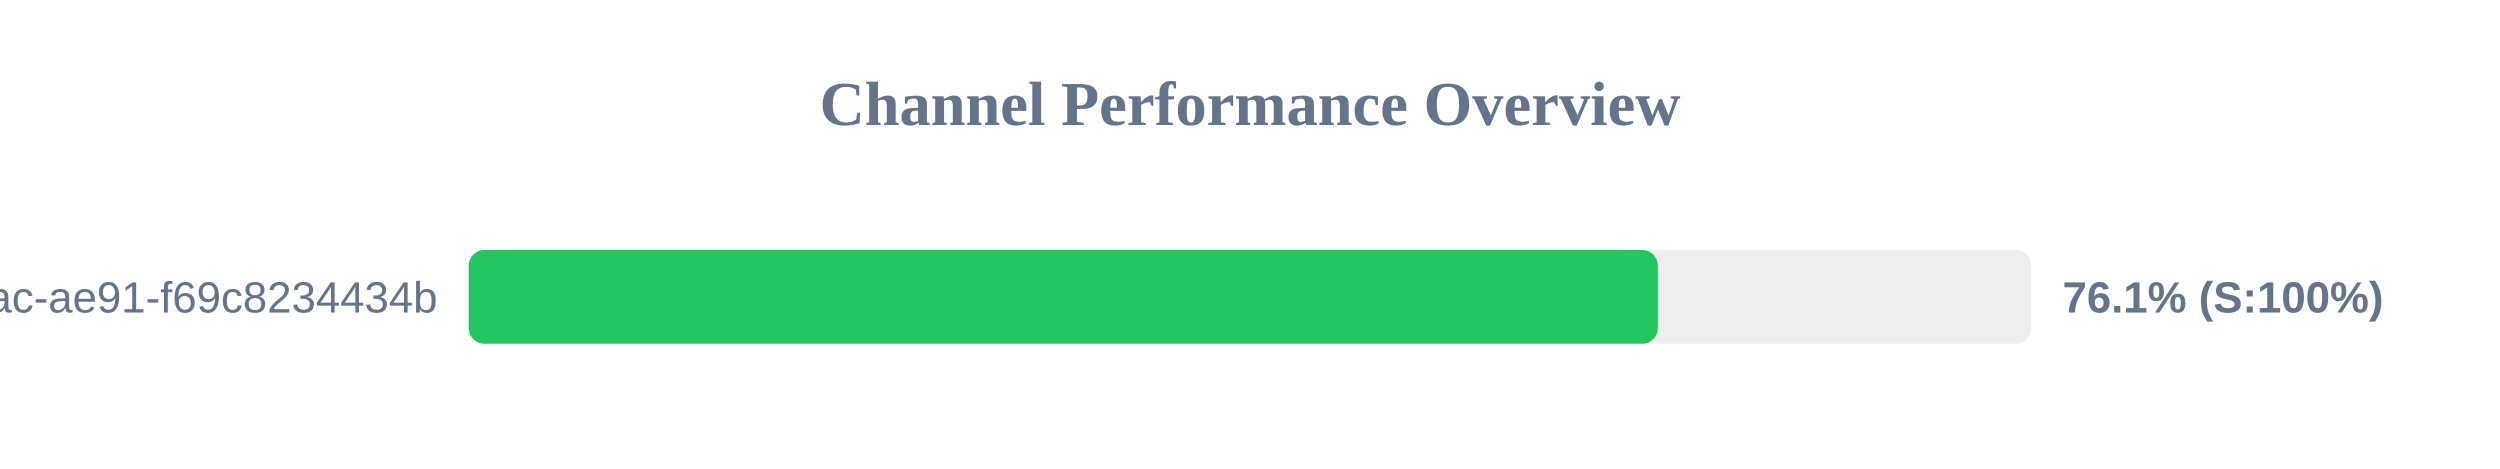
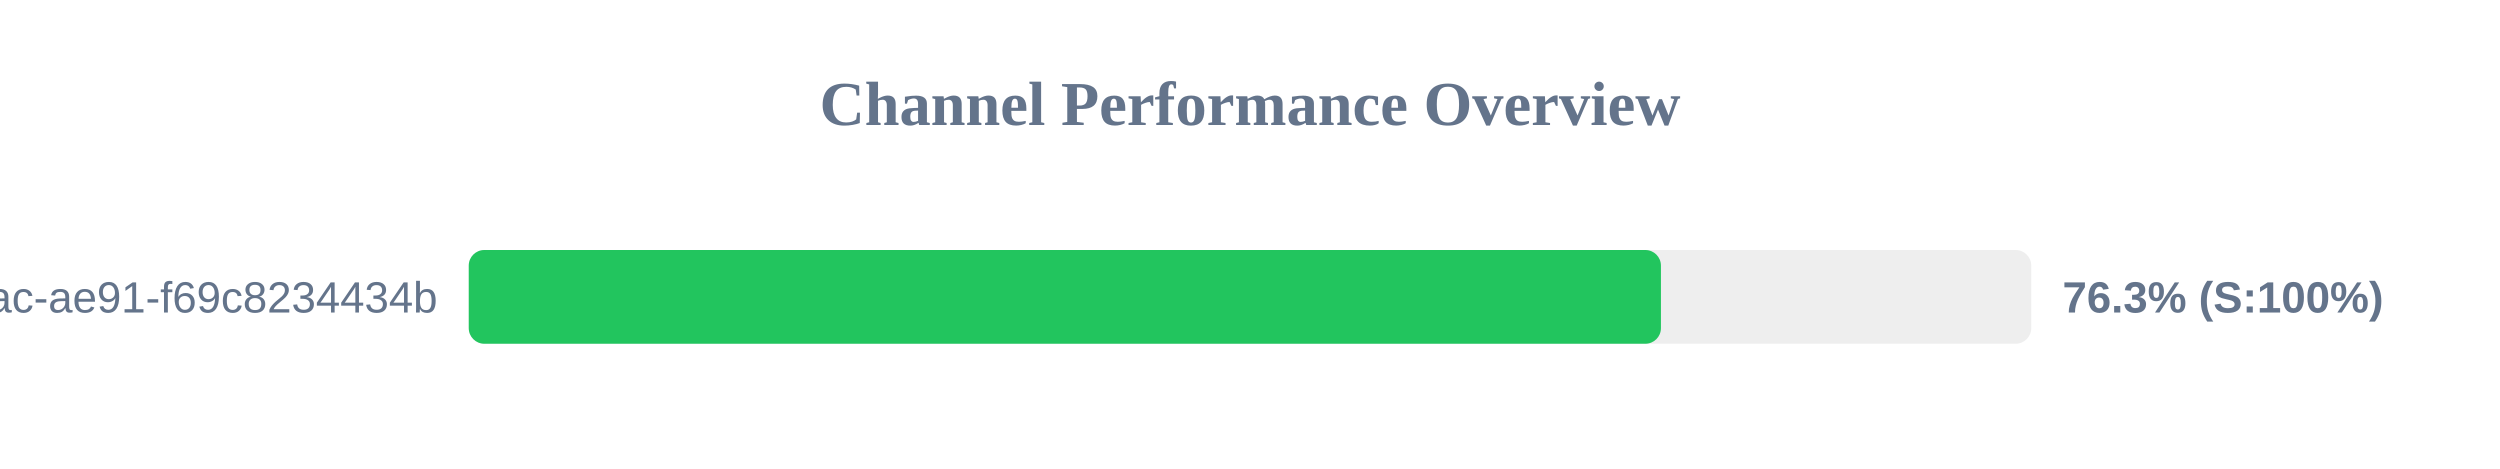
<svg xmlns="http://www.w3.org/2000/svg" width="800" height="150" version="1.1">
  <style>
        .row { font: 14px Arial; fill: #64748b; }
        .score { font: bold 14px Arial; fill: #64748b; }
    </style>
  <text x="400" y="40" text-anchor="middle" font-size="20px" font-weight="bold" fill="#64748b">Channel Performance Overview</text>
  <rect x="150" y="80" width="500" height="30" fill="#eee" rx="5" />
-   <rect x="150" y="80" width="380.5" height="30" fill="#22c55e" rx="5" />
+   <rect x="150" y="80" width="381.5" height="30" fill="#22c55e" rx="5" />
  <text x="140" y="100" text-anchor="end" class="row">?uuid=942b9cb8-92fa-46ac-ae91-f69c8234434b</text>
-   <text x="660" y="100" text-anchor="start" class="score">76.1% (S:100%)</text>
+   <text x="660" y="100" text-anchor="start" class="score">76.3% (S:100%)</text>
</svg>
